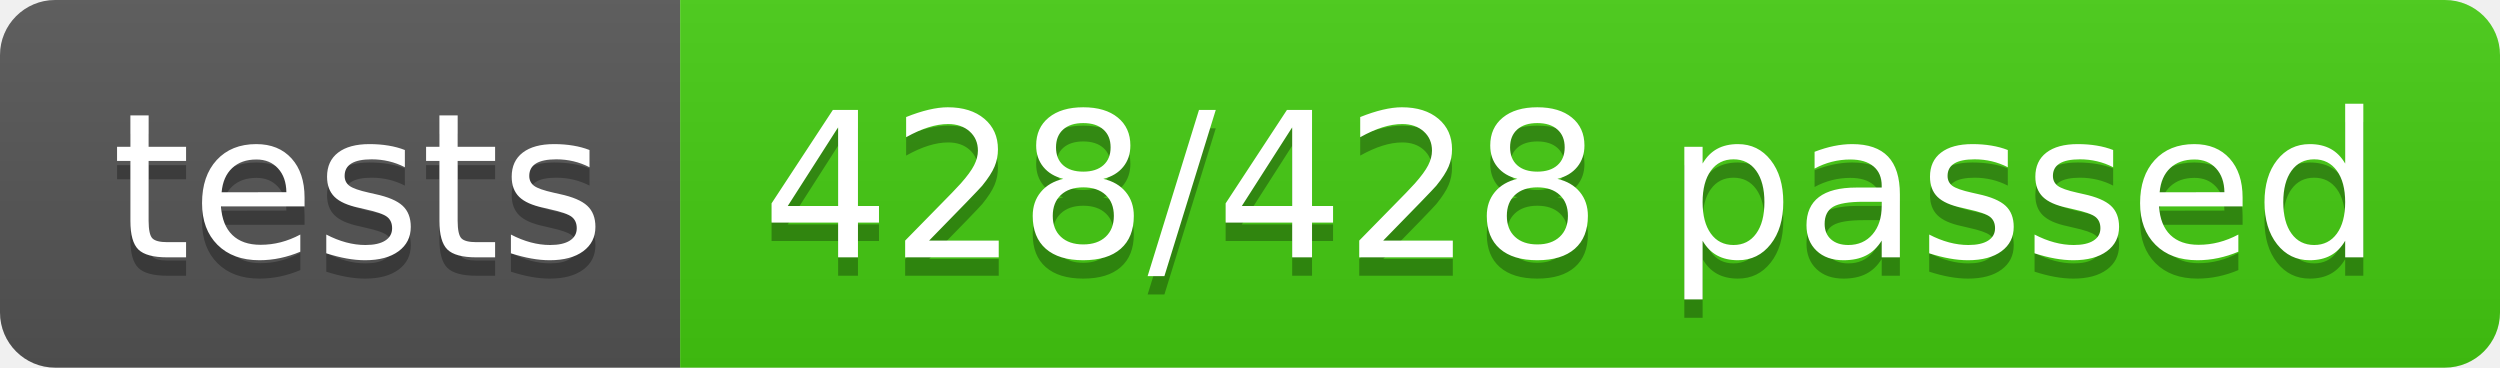
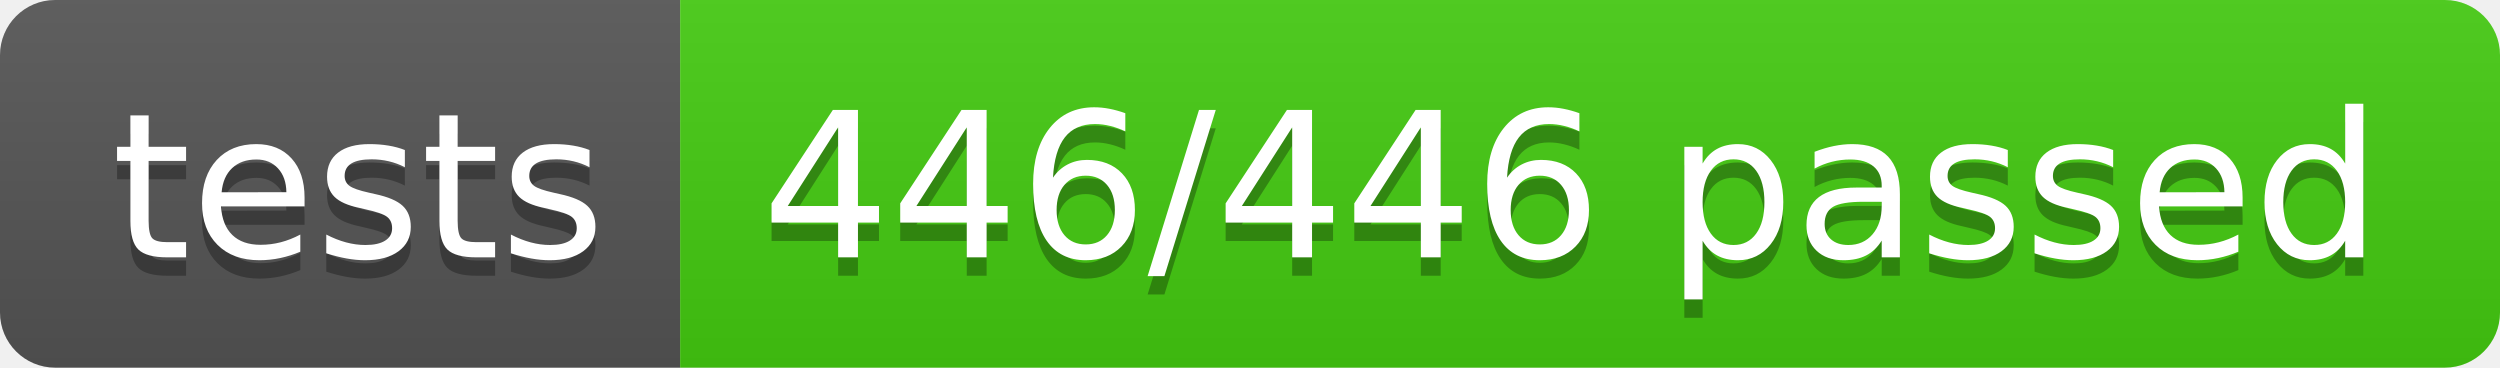
- <svg xmlns="http://www.w3.org/2000/svg" width="136" height="20" role="img" aria-label="tests: 428/428 passed">
+ <svg xmlns="http://www.w3.org/2000/svg" width="136" height="20" role="img" aria-label="tests: 446/446 passed">
  <linearGradient id="s" x2="0" y2="100%">
    <stop offset="0" stop-color="#bbb" stop-opacity=".1" />
    <stop offset="1" stop-opacity=".1" />
  </linearGradient>
  <clipPath id="r">
    <rect width="136" height="20" rx="3" fill="#fff" />
  </clipPath>
  <g clip-path="url(#r)">
    <rect width="37" height="20" fill="#555" />
    <rect x="37" width="99" height="20" fill="#4c1" />
    <rect width="136" height="20" fill="url(#s)" />
  </g>
  <g fill="#fff" text-anchor="middle" font-family="Verdana,Geneva,DejaVu Sans,sans-serif" text-rendering="geometricPrecision" font-size="110">
    <text aria-hidden="true" x="195" y="150" fill="#010101" fill-opacity=".3" transform="scale(.1)" textLength="270">tests</text>
    <text x="195" y="140" transform="scale(.1)" fill="#fff" textLength="270">tests</text>
-     <text aria-hidden="true" x="855" y="150" fill="#010101" fill-opacity=".3" transform="scale(.1)" textLength="890">428/428 passed</text>
-     <text x="855" y="140" transform="scale(.1)" fill="#fff" textLength="890">428/428 passed</text>
+     <text aria-hidden="true" x="855" y="150" fill="#010101" fill-opacity=".3" transform="scale(.1)" textLength="890">446/446 passed</text>
+     <text x="855" y="140" transform="scale(.1)" fill="#fff" textLength="890">446/446 passed</text>
  </g>
</svg>
